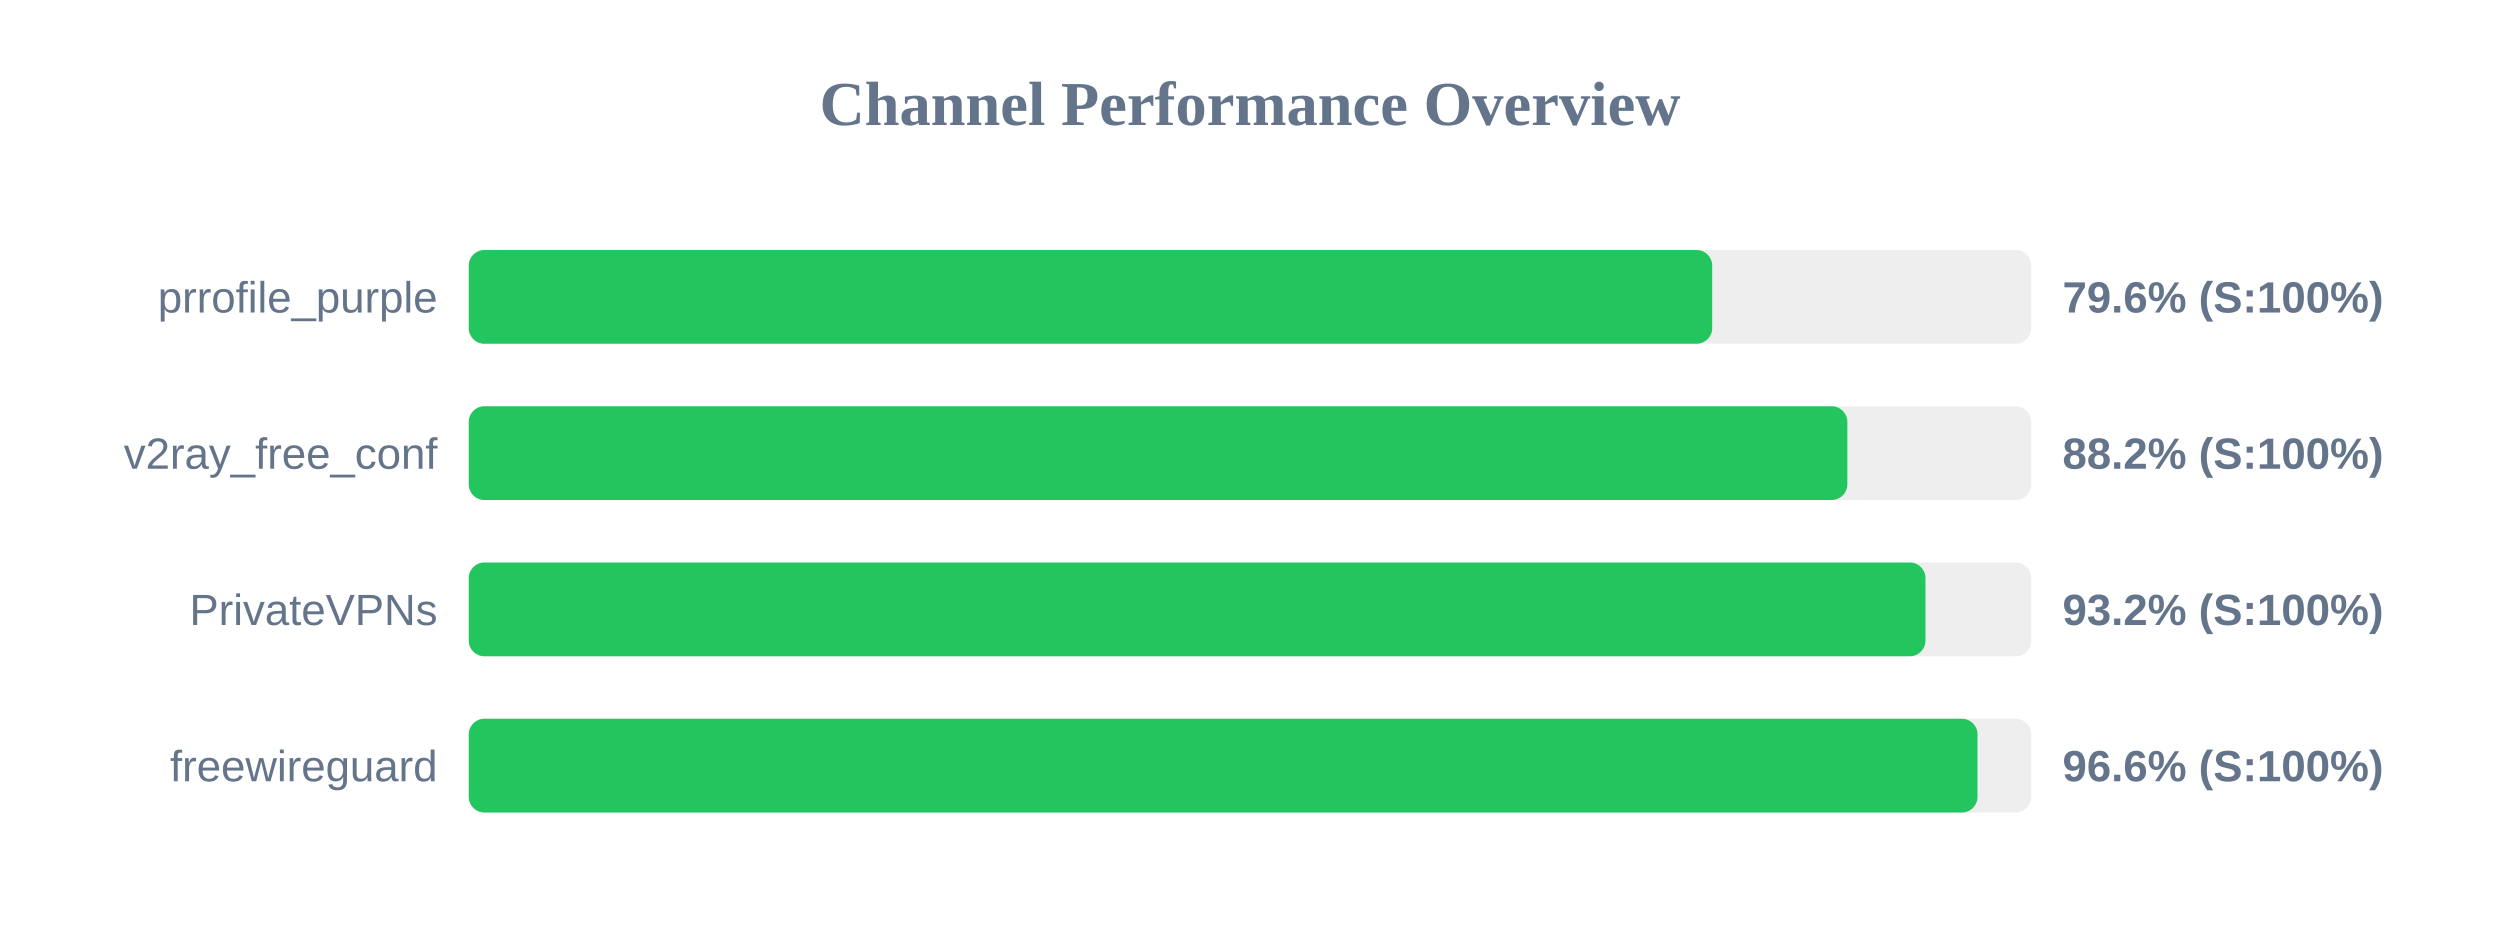
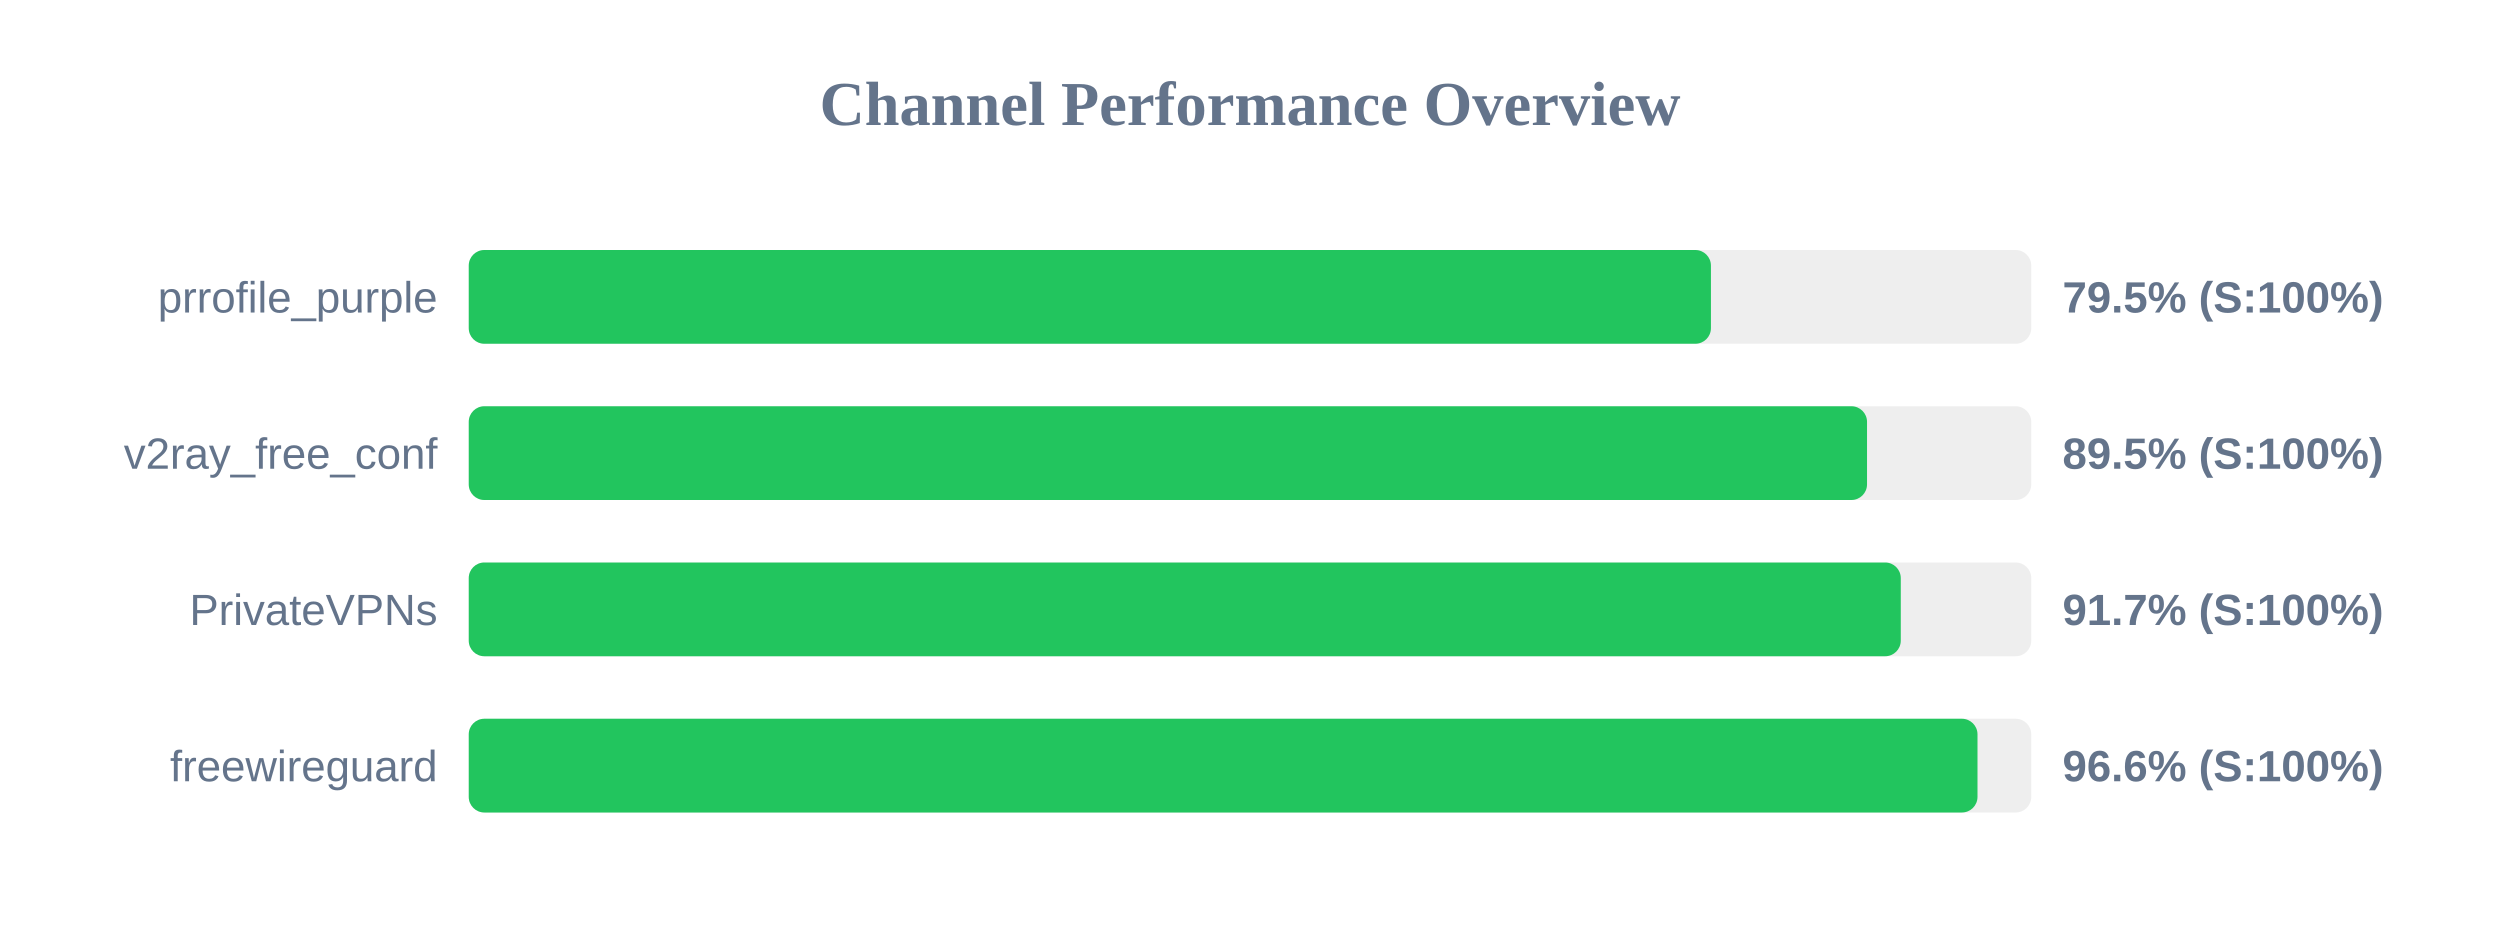
<svg xmlns="http://www.w3.org/2000/svg" width="800" height="300" version="1.1">
  <style>
        .row { font: 14px Arial; fill: #64748b; }
        .score { font: bold 14px Arial; fill: #64748b; }
    </style>
  <text x="400" y="40" text-anchor="middle" font-size="20px" font-weight="bold" fill="#64748b">Channel Performance Overview</text>
  <rect x="150" y="80" width="500" height="30" fill="#eee" rx="5" />
-   <rect x="150" y="80" width="397.9" height="30" fill="#22c55e" rx="5" />
+   <rect x="150" y="80" width="397.5" height="30" fill="#22c55e" rx="5" />
  <text x="140" y="100" text-anchor="end" class="row">prrofile_purple</text>
-   <text x="660" y="100" text-anchor="start" class="score">79.6% (S:100%)</text>
+   <text x="660" y="100" text-anchor="start" class="score">79.5% (S:100%)</text>
  <rect x="150" y="130" width="500" height="30" fill="#eee" rx="5" />
-   <rect x="150" y="130" width="441.15" height="30" fill="#22c55e" rx="5" />
+   <rect x="150" y="130" width="447.45" height="30" fill="#22c55e" rx="5" />
  <text x="140" y="150" text-anchor="end" class="row">v2ray_free_conf</text>
-   <text x="660" y="150" text-anchor="start" class="score">88.2% (S:100%)</text>
+   <text x="660" y="150" text-anchor="start" class="score">89.5% (S:100%)</text>
  <rect x="150" y="180" width="500" height="30" fill="#eee" rx="5" />
-   <rect x="150" y="180" width="466.15" height="30" fill="#22c55e" rx="5" />
+   <rect x="150" y="180" width="458.25" height="30" fill="#22c55e" rx="5" />
  <text x="140" y="200" text-anchor="end" class="row">PrivateVPNs</text>
-   <text x="660" y="200" text-anchor="start" class="score">93.2% (S:100%)</text>
+   <text x="660" y="200" text-anchor="start" class="score">91.7% (S:100%)</text>
  <rect x="150" y="230" width="500" height="30" fill="#eee" rx="5" />
  <rect x="150" y="230" width="482.8" height="30" fill="#22c55e" rx="5" />
  <text x="140" y="250" text-anchor="end" class="row">freewireguard</text>
  <text x="660" y="250" text-anchor="start" class="score">96.6% (S:100%)</text>
</svg>
